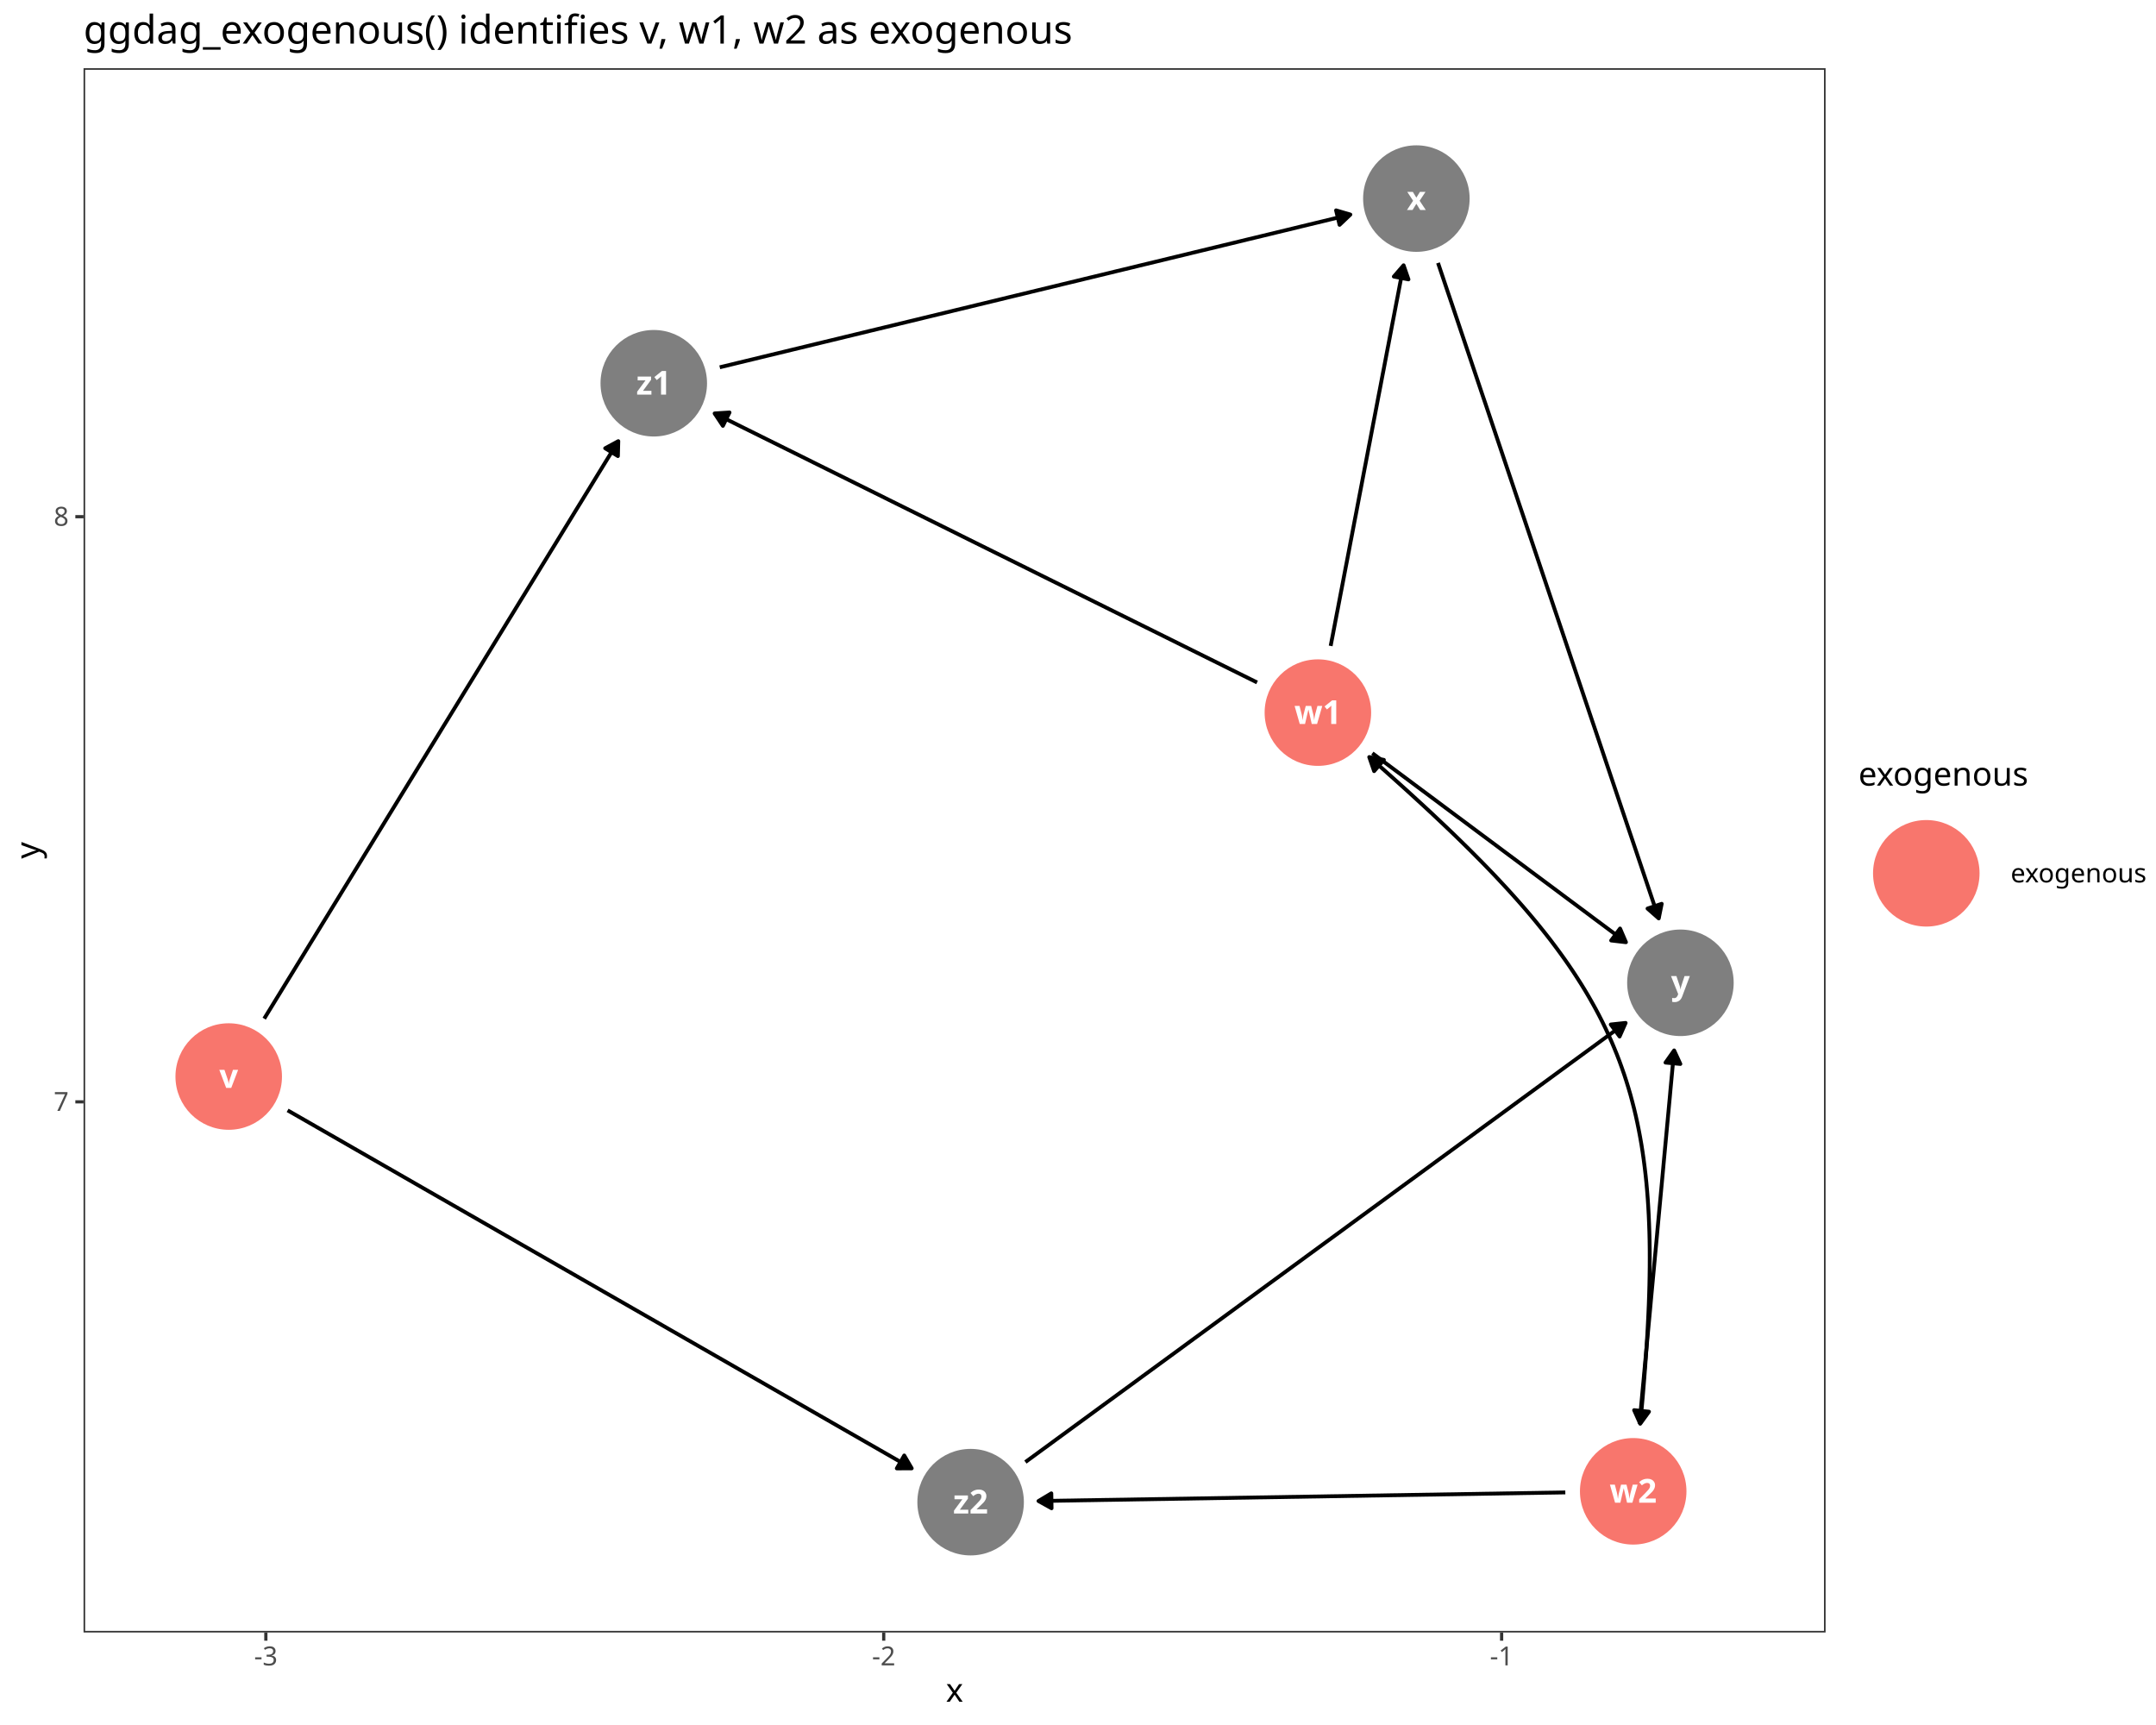
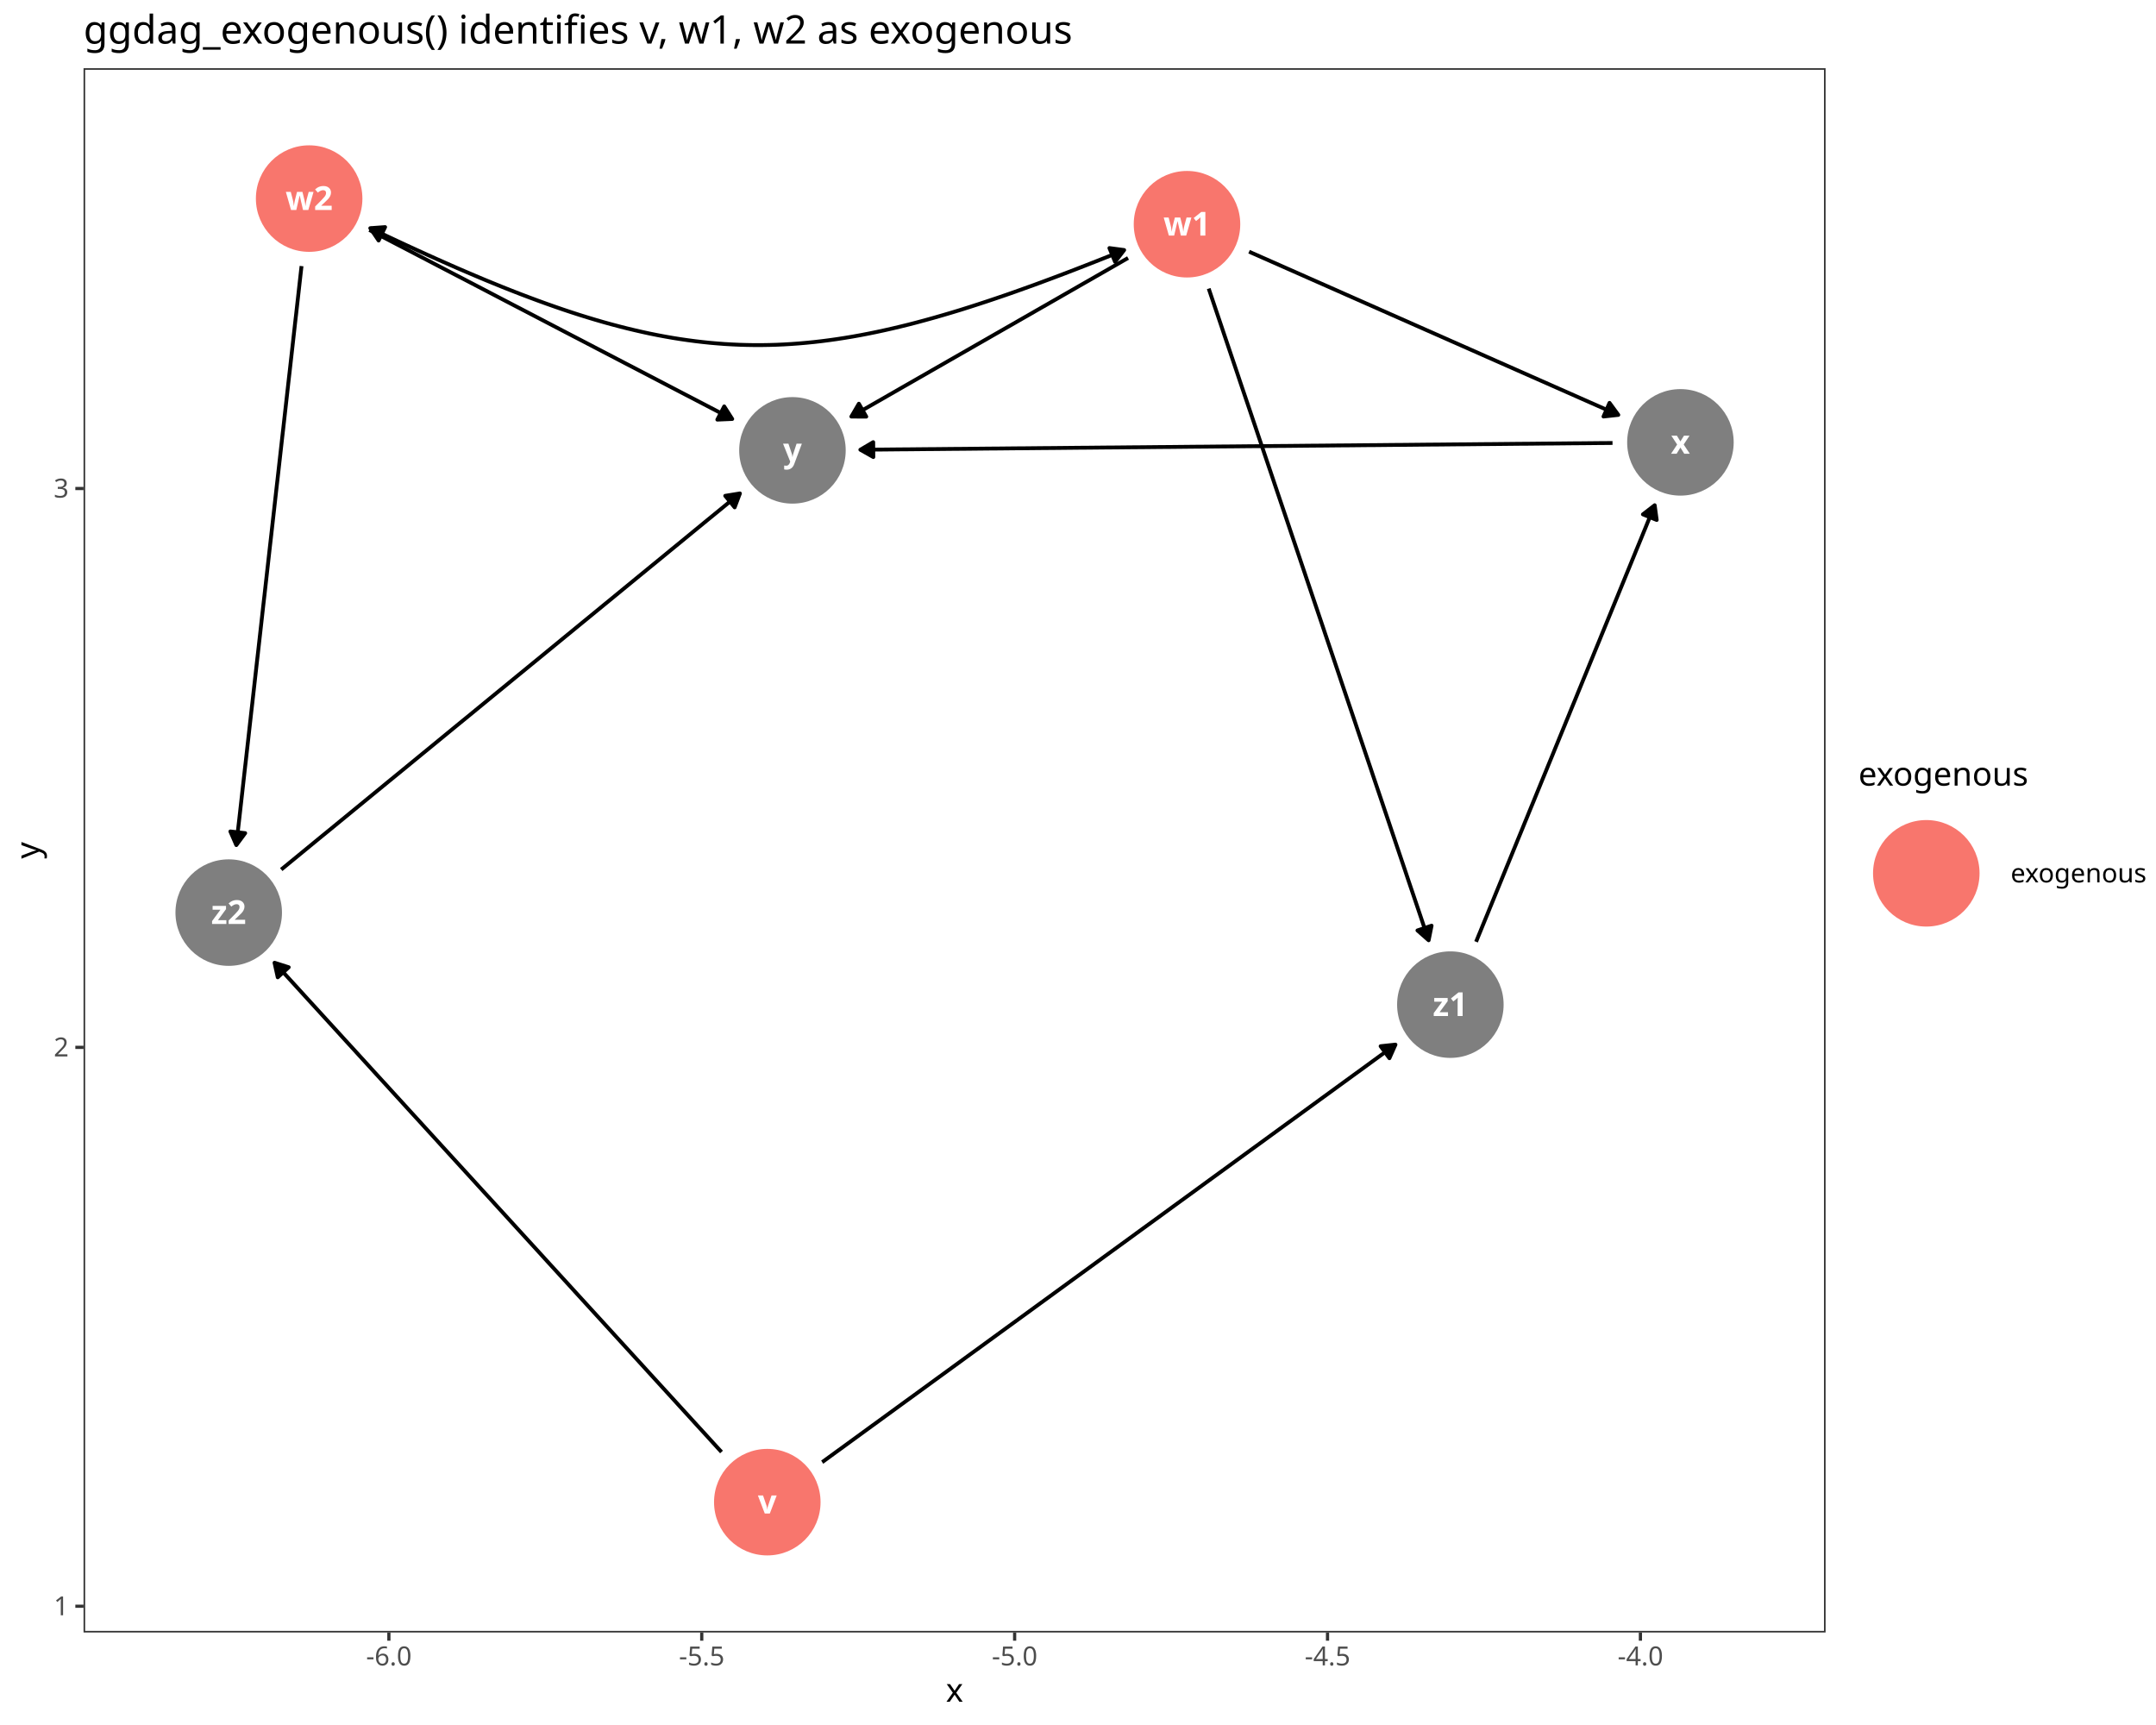
<svg xmlns="http://www.w3.org/2000/svg" class="svglite" data-engine-version="2.0" width="720.00pt" height="576.00pt" viewBox="0 0 720.00 576.00">
  <defs>
    <style type="text/css">
    .svglite line, .svglite polyline, .svglite polygon, .svglite path, .svglite rect, .svglite circle {
      fill: none;
      stroke: #000000;
      stroke-linecap: round;
      stroke-linejoin: round;
      stroke-miterlimit: 10.00;
    }
  </style>
  </defs>
  <rect width="100%" height="100%" style="stroke: none; fill: #FFFFFF;" />
  <defs>
    <clipPath id="cpMC4wMHw3MjAuMDB8MC4wMHw1NzYuMDA=">
      <rect x="0.00" y="0.00" width="720.00" height="576.00" />
    </clipPath>
  </defs>
  <g clip-path="url(#cpMC4wMHw3MjAuMDB8MC4wMHw1NzYuMDA=)">
    <rect x="0.00" y="0.00" width="720.00" height="576.00" style="stroke-width: 1.07; stroke: #FFFFFF; fill: #FFFFFF;" />
  </g>
  <defs>
    <clipPath id="cpMjcuOTB8NjA5LjY2fDIyLjc4fDU0NS4xMQ==">
      <rect x="27.90" y="22.78" width="581.76" height="522.33" />
    </clipPath>
  </defs>
  <g clip-path="url(#cpMjcuOTB8NjA5LjY2fDIyLjc4fDU0NS4xMQ==)">
    <rect x="27.90" y="22.78" width="581.76" height="522.33" style="stroke-width: 1.07; stroke: none; fill: #FFFFFF;" />
-     <polyline points="88.23,340.14 89.28,338.43 90.72,336.09 92.15,333.75 93.59,331.41 95.02,329.07 96.45,326.74 97.89,324.40 99.32,322.06 100.76,319.72 102.19,317.38 103.62,315.04 105.06,312.71 106.49,310.37 107.92,308.03 109.36,305.69 110.79,303.35 112.23,301.01 113.66,298.68 115.09,296.34 116.53,294.00 117.96,291.66 119.40,289.32 120.83,286.98 122.26,284.64 123.70,282.31 125.13,279.97 126.57,277.63 128.00,275.29 129.43,272.95 130.87,270.61 132.30,268.28 133.73,265.94 135.17,263.60 136.60,261.26 138.04,258.92 139.47,256.58 140.90,254.25 142.34,251.91 143.77,249.57 145.21,247.23 146.64,244.89 148.07,242.55 149.51,240.22 150.94,237.88 152.38,235.54 153.81,233.20 155.24,230.86 156.68,228.52 158.11,226.19 159.55,223.85 160.98,221.51 162.41,219.17 163.85,216.83 165.28,214.49 166.71,212.16 168.15,209.82 169.58,207.48 171.02,205.14 172.45,202.80 173.88,200.46 175.32,198.13 176.75,195.79 178.19,193.45 179.62,191.11 181.05,188.77 182.49,186.43 183.92,184.09 185.36,181.76 186.79,179.42 188.22,177.08 189.66,174.74 191.09,172.40 192.52,170.06 193.96,167.73 195.39,165.39 196.83,163.05 198.26,160.71 199.69,158.37 201.13,156.03 202.56,153.70 204.00,151.36 205.43,149.02 206.48,147.31 " style="stroke-width: 1.28; stroke-linecap: butt;" />
-     <polygon points="206.35,152.29 206.48,147.31 202.10,149.68 " style="stroke-width: 1.28; stroke-linecap: butt; fill: #000000;" />
-     <polyline points="96.05,370.76 96.40,370.96 98.90,372.39 101.41,373.83 103.91,375.26 106.41,376.70 108.91,378.13 111.42,379.57 113.92,381.00 116.42,382.44 118.92,383.88 121.43,385.31 123.93,386.75 126.43,388.18 128.93,389.62 131.44,391.05 133.94,392.49 136.44,393.92 138.94,395.36 141.45,396.80 143.95,398.23 146.45,399.67 148.96,401.10 151.46,402.54 153.96,403.97 156.46,405.41 158.97,406.84 161.47,408.28 163.97,409.71 166.47,411.15 168.98,412.59 171.48,414.02 173.98,415.46 176.48,416.89 178.99,418.33 181.49,419.76 183.99,421.20 186.49,422.63 189.00,424.07 191.50,425.50 194.00,426.94 196.51,428.38 199.01,429.81 201.51,431.25 204.01,432.68 206.52,434.12 209.02,435.55 211.52,436.99 214.02,438.42 216.53,439.86 219.03,441.29 221.53,442.73 224.03,444.17 226.54,445.60 229.04,447.04 231.54,448.47 234.04,449.91 236.55,451.34 239.05,452.78 241.55,454.21 244.06,455.65 246.56,457.09 249.06,458.52 251.56,459.96 254.07,461.39 256.57,462.83 259.07,464.26 261.57,465.70 264.08,467.13 266.58,468.57 269.08,470.00 271.58,471.44 274.09,472.88 276.59,474.31 279.09,475.75 281.59,477.18 284.10,478.62 286.60,480.05 289.10,481.49 291.61,482.92 294.11,484.36 296.61,485.79 299.11,487.23 301.62,488.67 304.12,490.10 304.47,490.30 " style="stroke-width: 1.28; stroke-linecap: butt;" />
-     <polygon points="299.49,490.32 304.47,490.30 301.97,486.00 " style="stroke-width: 1.28; stroke-linecap: butt; fill: #000000;" />
-     <polyline points="444.38,215.68 444.43,215.41 444.76,213.68 445.10,211.95 445.43,210.21 445.76,208.48 446.09,206.75 446.42,205.01 446.76,203.28 447.09,201.54 447.42,199.81 447.75,198.08 448.09,196.34 448.42,194.61 448.75,192.88 449.08,191.14 449.41,189.41 449.75,187.67 450.08,185.94 450.41,184.21 450.74,182.47 451.07,180.74 451.41,179.01 451.74,177.27 452.07,175.54 452.40,173.80 452.74,172.07 453.07,170.34 453.40,168.60 453.73,166.87 454.06,165.14 454.40,163.40 454.73,161.67 455.06,159.93 455.39,158.20 455.72,156.47 456.06,154.73 456.39,153.00 456.72,151.27 457.05,149.53 457.39,147.80 457.72,146.06 458.05,144.33 458.38,142.60 458.71,140.86 459.05,139.13 459.38,137.40 459.71,135.66 460.04,133.93 460.37,132.19 460.71,130.46 461.04,128.73 461.37,126.99 461.70,125.26 462.04,123.53 462.37,121.79 462.70,120.06 463.03,118.32 463.36,116.59 463.70,114.86 464.03,113.12 464.36,111.39 464.69,109.66 465.02,107.92 465.36,106.19 465.69,104.45 466.02,102.72 466.35,100.99 466.69,99.25 467.02,97.52 467.35,95.78 467.68,94.05 468.01,92.32 468.35,90.58 468.68,88.85 468.73,88.58 " style="stroke-width: 1.28; stroke-linecap: butt;" />
-     <polygon points="470.36,93.29 468.73,88.58 465.47,92.35 " style="stroke-width: 1.28; stroke-linecap: butt; fill: #000000;" />
-     <polyline points="458.30,251.50 458.46,251.62 459.68,252.53 460.90,253.44 462.13,254.36 463.35,255.27 464.57,256.18 465.79,257.09 467.02,258.00 468.24,258.91 469.46,259.82 470.69,260.73 471.91,261.65 473.13,262.56 474.35,263.47 475.58,264.38 476.80,265.29 478.02,266.20 479.25,267.11 480.47,268.02 481.69,268.94 482.91,269.85 484.14,270.76 485.36,271.67 486.58,272.58 487.81,273.49 489.03,274.40 490.25,275.31 491.48,276.23 492.70,277.14 493.92,278.05 495.14,278.96 496.37,279.87 497.59,280.78 498.81,281.69 500.04,282.60 501.26,283.52 502.48,284.43 503.70,285.34 504.93,286.25 506.15,287.16 507.37,288.07 508.60,288.98 509.82,289.89 511.04,290.81 512.26,291.72 513.49,292.63 514.71,293.54 515.93,294.45 517.16,295.36 518.38,296.27 519.60,297.18 520.82,298.09 522.05,299.01 523.27,299.92 524.49,300.83 525.72,301.74 526.94,302.65 528.16,303.56 529.38,304.47 530.61,305.38 531.83,306.30 533.05,307.21 534.28,308.12 535.50,309.03 536.72,309.94 537.94,310.85 539.17,311.76 540.39,312.67 541.61,313.59 542.84,314.50 542.99,314.62 " style="stroke-width: 1.28; stroke-linecap: butt;" />
-     <polygon points="538.05,314.04 542.99,314.62 541.02,310.04 " style="stroke-width: 1.28; stroke-linecap: butt; fill: #000000;" />
-     <polyline points="419.80,227.88 417.71,226.84 415.47,225.73 413.23,224.62 410.99,223.51 408.75,222.40 406.51,221.29 404.27,220.18 402.03,219.07 399.79,217.96 397.55,216.85 395.31,215.74 393.07,214.62 390.83,213.51 388.59,212.40 386.35,211.29 384.11,210.18 381.87,209.07 379.63,207.96 377.39,206.85 375.15,205.74 372.91,204.63 370.67,203.52 368.43,202.40 366.19,201.29 363.95,200.18 361.71,199.07 359.47,197.96 357.23,196.85 354.99,195.74 352.75,194.63 350.51,193.52 348.27,192.41 346.03,191.30 343.79,190.18 341.55,189.07 339.31,187.96 337.07,186.85 334.83,185.74 332.58,184.63 330.34,183.52 328.10,182.41 325.86,181.30 323.62,180.19 321.38,179.08 319.14,177.96 316.90,176.85 314.66,175.74 312.42,174.63 310.18,173.52 307.94,172.41 305.70,171.30 303.46,170.19 301.22,169.08 298.98,167.97 296.74,166.86 294.50,165.74 292.26,164.63 290.02,163.52 287.78,162.41 285.54,161.30 283.30,160.19 281.06,159.08 278.82,157.97 276.58,156.86 274.34,155.75 272.10,154.64 269.86,153.52 267.62,152.41 265.38,151.30 263.14,150.19 260.90,149.08 258.66,147.97 256.42,146.86 254.18,145.75 251.94,144.64 249.70,143.53 247.46,142.42 245.22,141.30 242.98,140.19 240.74,139.08 238.65,138.05 " style="stroke-width: 1.28; stroke-linecap: butt;" />
-     <polygon points="243.62,137.73 238.65,138.05 241.41,142.20 " style="stroke-width: 1.28; stroke-linecap: butt; fill: #000000;" />
-     <polyline points="547.51,475.39 547.64,473.96 547.80,472.24 547.96,470.53 548.12,468.81 548.28,467.10 548.44,465.38 548.60,463.67 548.76,461.95 548.92,460.24 549.08,458.52 549.23,456.81 549.39,455.09 549.55,453.37 549.71,451.66 549.87,449.94 550.03,448.23 550.19,446.51 550.35,444.80 550.51,443.08 550.67,441.37 550.83,439.65 550.99,437.94 551.15,436.22 551.30,434.51 551.46,432.79 551.62,431.08 551.78,429.36 551.94,427.65 552.10,425.93 552.26,424.22 552.42,422.50 552.58,420.79 552.74,419.07 552.90,417.36 553.06,415.64 553.22,413.93 553.38,412.21 553.53,410.49 553.69,408.78 553.85,407.06 554.01,405.35 554.17,403.63 554.33,401.92 554.49,400.20 554.65,398.49 554.81,396.77 554.97,395.06 555.13,393.34 555.29,391.63 555.45,389.91 555.60,388.20 555.76,386.48 555.92,384.77 556.08,383.05 556.24,381.34 556.40,379.62 556.56,377.91 556.72,376.19 556.88,374.48 557.04,372.76 557.20,371.05 557.36,369.33 557.52,367.62 557.68,365.90 557.83,364.18 557.99,362.47 558.15,360.75 558.31,359.04 558.47,357.32 558.63,355.61 558.79,353.89 558.95,352.18 559.08,350.75 " style="stroke-width: 1.28; stroke-linecap: butt;" />
-     <polygon points="561.16,355.27 559.08,350.75 556.20,354.81 " style="stroke-width: 1.28; stroke-linecap: butt; fill: #000000;" />
-     <polyline points="522.74,498.34 520.83,498.37 518.59,498.41 516.36,498.44 514.12,498.48 511.89,498.52 509.65,498.55 507.42,498.59 505.18,498.63 502.95,498.66 500.71,498.70 498.48,498.74 496.24,498.77 494.01,498.81 491.77,498.85 489.54,498.88 487.30,498.92 485.07,498.96 482.83,498.99 480.59,499.03 478.36,499.07 476.12,499.10 473.89,499.14 471.65,499.17 469.42,499.21 467.18,499.25 464.95,499.28 462.71,499.32 460.48,499.36 458.24,499.39 456.01,499.43 453.77,499.47 451.54,499.50 449.30,499.54 447.07,499.58 444.83,499.61 442.60,499.65 440.36,499.69 438.13,499.72 435.89,499.76 433.66,499.80 431.42,499.83 429.19,499.87 426.95,499.91 424.72,499.94 422.48,499.98 420.25,500.01 418.01,500.05 415.78,500.09 413.54,500.12 411.31,500.16 409.07,500.20 406.84,500.23 404.60,500.27 402.37,500.31 400.13,500.34 397.90,500.38 395.66,500.42 393.43,500.45 391.19,500.49 388.96,500.53 386.72,500.56 384.49,500.60 382.25,500.64 380.02,500.67 377.78,500.71 375.55,500.75 373.31,500.78 371.08,500.82 368.84,500.85 366.61,500.89 364.37,500.93 362.14,500.96 359.90,501.00 357.67,501.04 355.43,501.07 353.20,501.11 350.96,501.15 348.73,501.18 346.81,501.21 " style="stroke-width: 1.28; stroke-linecap: butt;" />
-     <polygon points="351.09,498.65 346.81,501.21 351.17,503.63 " style="stroke-width: 1.28; stroke-linecap: butt; fill: #000000;" />
-     <polyline points="480.23,87.80 481.01,90.12 481.90,92.76 482.79,95.41 483.68,98.05 484.58,100.70 485.47,103.34 486.36,105.99 487.25,108.63 488.14,111.28 489.03,113.92 489.92,116.57 490.81,119.21 491.70,121.86 492.59,124.50 493.48,127.15 494.37,129.79 495.26,132.44 496.16,135.08 497.05,137.73 497.94,140.37 498.83,143.02 499.72,145.66 500.61,148.31 501.50,150.95 502.39,153.60 503.28,156.24 504.17,158.89 505.06,161.53 505.95,164.18 506.84,166.82 507.73,169.47 508.63,172.11 509.52,174.76 510.41,177.40 511.30,180.05 512.19,182.69 513.08,185.34 513.97,187.98 514.86,190.63 515.75,193.27 516.64,195.92 517.53,198.56 518.42,201.21 519.31,203.85 520.21,206.50 521.10,209.14 521.99,211.79 522.88,214.43 523.77,217.08 524.66,219.72 525.55,222.37 526.44,225.01 527.33,227.66 528.22,230.30 529.11,232.95 530.00,235.59 530.89,238.24 531.78,240.88 532.68,243.53 533.57,246.17 534.46,248.82 535.35,251.46 536.24,254.11 537.13,256.75 538.02,259.40 538.91,262.04 539.80,264.69 540.69,267.33 541.58,269.98 542.47,272.62 543.36,275.27 544.25,277.91 545.15,280.56 546.04,283.20 546.93,285.85 547.82,288.49 548.71,291.14 549.60,293.78 550.49,296.43 551.38,299.07 552.27,301.72 553.16,304.36 553.94,306.67 " style="stroke-width: 1.28; stroke-linecap: butt;" />
-     <polygon points="550.20,303.38 553.94,306.67 554.93,301.79 " style="stroke-width: 1.28; stroke-linecap: butt; fill: #000000;" />
-     <polyline points="240.37,122.64 241.49,122.37 244.06,121.75 246.63,121.12 249.20,120.50 251.78,119.88 254.35,119.25 256.92,118.63 259.49,118.01 262.06,117.39 264.64,116.76 267.21,116.14 269.78,115.52 272.35,114.89 274.93,114.27 277.50,113.65 280.07,113.03 282.64,112.40 285.22,111.78 287.79,111.16 290.36,110.53 292.93,109.91 295.50,109.29 298.08,108.67 300.65,108.04 303.22,107.42 305.79,106.80 308.37,106.17 310.94,105.55 313.51,104.93 316.08,104.31 318.66,103.68 321.23,103.06 323.80,102.44 326.37,101.81 328.95,101.19 331.52,100.57 334.09,99.95 336.66,99.32 339.23,98.70 341.81,98.08 344.38,97.45 346.95,96.83 349.52,96.21 352.10,95.59 354.67,94.96 357.24,94.34 359.81,93.72 362.39,93.09 364.96,92.47 367.53,91.85 370.10,91.23 372.67,90.60 375.25,89.98 377.82,89.36 380.39,88.73 382.96,88.11 385.54,87.49 388.11,86.87 390.68,86.24 393.25,85.62 395.83,85.00 398.40,84.37 400.97,83.75 403.54,83.13 406.12,82.51 408.69,81.88 411.26,81.26 413.83,80.64 416.40,80.01 418.98,79.39 421.55,78.77 424.12,78.15 426.69,77.52 429.27,76.90 431.84,76.28 434.41,75.65 436.98,75.03 439.56,74.41 442.13,73.79 444.70,73.16 447.27,72.54 449.84,71.92 450.96,71.65 " style="stroke-width: 1.28; stroke-linecap: butt;" />
-     <polygon points="447.35,75.08 450.96,71.65 446.18,70.24 " style="stroke-width: 1.28; stroke-linecap: butt; fill: #000000;" />
-     <polyline points="342.44,488.20 343.29,487.57 345.69,485.82 348.08,484.07 350.48,482.32 352.87,480.56 355.27,478.81 357.66,477.06 360.05,475.31 362.45,473.56 364.84,471.81 367.24,470.05 369.63,468.30 372.03,466.55 374.42,464.80 376.82,463.05 379.21,461.30 381.60,459.54 384.00,457.79 386.39,456.04 388.79,454.29 391.18,452.54 393.58,450.79 395.97,449.03 398.36,447.28 400.76,445.53 403.15,443.78 405.55,442.03 407.94,440.28 410.34,438.52 412.73,436.77 415.12,435.02 417.52,433.27 419.91,431.52 422.31,429.76 424.70,428.01 427.10,426.26 429.49,424.51 431.88,422.76 434.28,421.01 436.67,419.25 439.07,417.50 441.46,415.75 443.86,414.00 446.25,412.25 448.65,410.50 451.04,408.74 453.43,406.99 455.83,405.24 458.22,403.49 460.62,401.74 463.01,399.99 465.41,398.23 467.80,396.48 470.19,394.73 472.59,392.98 474.98,391.23 477.38,389.48 479.77,387.72 482.17,385.97 484.56,384.22 486.95,382.47 489.35,380.72 491.74,378.97 494.14,377.21 496.53,375.46 498.93,373.71 501.32,371.96 503.71,370.21 506.11,368.45 508.50,366.70 510.90,364.95 513.29,363.20 515.69,361.45 518.08,359.70 520.48,357.94 522.87,356.19 525.26,354.44 527.66,352.69 530.05,350.94 532.45,349.19 534.84,347.43 537.24,345.68 539.63,343.93 542.02,342.18 542.88,341.56 " style="stroke-width: 1.28; stroke-linecap: butt;" />
-     <polygon points="540.87,346.11 542.88,341.56 537.92,342.09 " style="stroke-width: 1.28; stroke-linecap: butt; fill: #000000;" />
-     <polyline points="457.26,252.79 458.91,254.22 461.85,256.81 464.72,259.37 467.54,261.90 470.30,264.39 473.00,266.86 475.66,269.30 478.25,271.71 480.79,274.10 483.28,276.46 485.72,278.80 488.10,281.12 490.43,283.41 492.71,285.69 494.94,287.94 497.11,290.18 499.24,292.40 501.31,294.61 503.34,296.80 505.31,298.97 507.24,301.14 509.12,303.29 510.95,305.43 512.73,307.56 514.46,309.69 516.15,311.80 517.80,313.91 519.39,316.02 520.94,318.12 522.45,320.22 523.91,322.31 525.33,324.41 526.70,326.51 528.03,328.60 529.32,330.70 530.57,332.81 531.77,334.92 532.94,337.03 534.06,339.15 535.14,341.28 536.18,343.42 537.18,345.57 538.14,347.72 539.06,349.90 539.95,352.08 540.80,354.28 541.60,356.49 542.38,358.73 543.11,360.97 543.81,363.24 544.48,365.53 545.10,367.84 545.70,370.17 546.26,372.52 546.78,374.90 547.27,377.30 547.73,379.73 548.16,382.18 548.55,384.67 548.91,387.18 549.24,389.73 549.54,392.30 549.81,394.91 550.05,397.56 550.26,400.23 550.44,402.95 550.59,405.70 550.71,408.49 550.81,411.32 550.88,414.19 550.92,417.10 550.93,420.05 550.92,423.05 550.88,426.09 550.82,429.18 550.73,432.31 550.62,435.49 550.48,438.72 550.32,442.00 550.14,445.34 549.94,448.72 549.71,452.16 549.46,455.65 549.19,459.20 548.90,462.80 548.59,466.47 548.25,470.19 547.90,473.97 547.75,475.41 " style="stroke-width: 1.28; stroke-linecap: butt;" />
-     <polygon points="462.15,253.73 457.26,252.79 458.89,257.50 " style="stroke-width: 1.28; stroke-linecap: butt; fill: #000000;" />
-     <polygon points="545.72,470.87 547.75,475.41 550.68,471.38 " style="stroke-width: 1.28; stroke-linecap: butt; fill: #000000;" />
-     <circle cx="76.38" cy="359.47" r="17.43" style="stroke-width: 0.71; stroke: #F8766D; fill: #F8766D;" />
-     <circle cx="440.11" cy="237.95" r="17.43" style="stroke-width: 0.71; stroke: #F8766D; fill: #F8766D;" />
-     <circle cx="545.41" cy="497.97" r="17.43" style="stroke-width: 0.71; stroke: #F8766D; fill: #F8766D;" />
-     <circle cx="473.00" cy="66.31" r="17.43" style="stroke-width: 0.71; stroke: #7F7F7F; fill: #7F7F7F;" />
-     <circle cx="561.18" cy="328.17" r="17.43" style="stroke-width: 0.71; stroke: #7F7F7F; fill: #7F7F7F;" />
-     <circle cx="218.33" cy="127.97" r="17.43" style="stroke-width: 0.71; stroke: #7F7F7F; fill: #7F7F7F;" />
-     <circle cx="324.14" cy="501.59" r="17.43" style="stroke-width: 0.71; stroke: #7F7F7F; fill: #7F7F7F;" />
-     <text x="76.38" y="363.27" text-anchor="middle" style="font-size: 11.04px; font-weight: bold; fill: #FFFFFF; font-family: sans;" textLength="5.52px" lengthAdjust="spacingAndGlyphs">v</text>
-     <text x="440.11" y="241.75" text-anchor="middle" style="font-size: 11.04px; font-weight: bold; fill: #FFFFFF; font-family: sans;" textLength="14.12px" lengthAdjust="spacingAndGlyphs">w1</text>
-     <text x="545.41" y="501.77" text-anchor="middle" style="font-size: 11.04px; font-weight: bold; fill: #FFFFFF; font-family: sans;" textLength="14.12px" lengthAdjust="spacingAndGlyphs">w2</text>
-     <text x="473.00" y="70.11" text-anchor="middle" style="font-size: 11.04px; font-weight: bold; fill: #FFFFFF; font-family: sans;" textLength="5.52px" lengthAdjust="spacingAndGlyphs">x</text>
-     <text x="561.18" y="331.96" text-anchor="middle" style="font-size: 11.04px; font-weight: bold; fill: #FFFFFF; font-family: sans;" textLength="5.52px" lengthAdjust="spacingAndGlyphs">y</text>
-     <text x="218.33" y="131.77" text-anchor="middle" style="font-size: 11.04px; font-weight: bold; fill: #FFFFFF; font-family: sans;" textLength="11.66px" lengthAdjust="spacingAndGlyphs">z1</text>
-     <text x="324.14" y="505.38" text-anchor="middle" style="font-size: 11.04px; font-weight: bold; fill: #FFFFFF; font-family: sans;" textLength="11.66px" lengthAdjust="spacingAndGlyphs">z2</text>
+     <polyline points="274.57,488.23 274.68,488.16 276.98,486.48 279.28,484.80 281.59,483.13 283.89,481.45 286.20,479.77 288.50,478.09 290.80,476.41 293.11,474.74 295.41,473.06 297.72,471.38 300.02,469.70 302.32,468.02 304.63,466.35 306.93,464.67 309.24,462.99 311.54,461.31 313.85,459.63 316.15,457.96 318.45,456.28 320.76,454.60 323.06,452.92 325.37,451.24 327.67,449.57 329.97,447.89 332.28,446.21 334.58,444.53 336.89,442.85 339.19,441.18 341.49,439.50 343.80,437.82 346.10,436.14 348.41,434.46 350.71,432.79 353.01,431.11 355.32,429.43 357.62,427.75 359.93,426.07 362.23,424.40 364.54,422.72 366.84,421.04 369.14,419.36 371.45,417.68 373.75,416.01 376.06,414.33 378.36,412.65 380.66,410.97 382.97,409.29 385.27,407.62 387.58,405.94 389.88,404.26 392.18,402.58 394.49,400.90 396.79,399.23 399.10,397.55 401.40,395.87 403.70,394.19 406.01,392.51 408.31,390.84 410.62,389.16 412.92,387.48 415.23,385.80 417.53,384.12 419.83,382.45 422.14,380.77 424.44,379.09 426.75,377.41 429.05,375.73 431.35,374.06 433.66,372.38 435.96,370.70 438.27,369.02 440.57,367.34 442.87,365.67 445.18,363.99 447.48,362.31 449.79,360.63 452.09,358.95 454.40,357.28 456.70,355.60 459.00,353.92 461.31,352.24 463.61,350.56 465.92,348.89 466.02,348.81 " style="stroke-width: 1.28; stroke-linecap: butt;" />
+     <polygon points="464.00,353.36 466.02,348.81 461.06,349.34 " style="stroke-width: 1.28; stroke-linecap: butt; fill: #000000;" />
+     <polyline points="240.95,484.84 239.89,483.69 238.07,481.70 236.26,479.71 234.44,477.72 232.62,475.74 230.81,473.75 228.99,471.76 227.17,469.77 225.36,467.78 223.54,465.79 221.72,463.80 219.91,461.82 218.09,459.83 216.27,457.84 214.46,455.85 212.64,453.86 210.82,451.87 209.01,449.89 207.19,447.90 205.37,445.91 203.56,443.92 201.74,441.93 199.92,439.94 198.10,437.95 196.29,435.97 194.47,433.98 192.65,431.99 190.84,430.00 189.02,428.01 187.20,426.02 185.39,424.04 183.57,422.05 181.75,420.06 179.94,418.07 178.12,416.08 176.30,414.09 174.49,412.11 172.67,410.12 170.85,408.13 169.04,406.14 167.22,404.15 165.40,402.16 163.59,400.17 161.77,398.19 159.95,396.20 158.14,394.21 156.32,392.22 154.50,390.23 152.68,388.24 150.87,386.26 149.05,384.27 147.23,382.28 145.42,380.29 143.60,378.30 141.78,376.31 139.97,374.32 138.15,372.34 136.33,370.35 134.52,368.36 132.70,366.37 130.88,364.38 129.07,362.39 127.25,360.41 125.43,358.42 123.62,356.43 121.80,354.44 119.98,352.45 118.17,350.46 116.35,348.48 114.53,346.49 112.72,344.50 110.90,342.51 109.08,340.52 107.26,338.53 105.45,336.54 103.63,334.56 101.81,332.57 100.00,330.58 98.18,328.59 96.36,326.60 94.55,324.61 92.73,322.63 91.68,321.47 " style="stroke-width: 1.28; stroke-linecap: butt;" />
+     <polygon points="96.42,322.98 91.68,321.47 92.75,326.34 " style="stroke-width: 1.28; stroke-linecap: butt; fill: #000000;" />
+     <polyline points="417.14,84.04 418.03,84.44 419.70,85.17 421.36,85.91 423.03,86.64 424.69,87.38 426.36,88.11 428.02,88.85 429.69,89.59 431.35,90.32 433.02,91.06 434.68,91.79 436.34,92.53 438.01,93.27 439.67,94.00 441.34,94.74 443.00,95.47 444.67,96.21 446.33,96.94 448.00,97.68 449.66,98.42 451.32,99.15 452.99,99.89 454.65,100.62 456.32,101.36 457.98,102.09 459.65,102.83 461.31,103.57 462.98,104.30 464.64,105.04 466.30,105.77 467.97,106.51 469.63,107.24 471.30,107.98 472.96,108.72 474.63,109.45 476.29,110.19 477.96,110.92 479.62,111.66 481.28,112.39 482.95,113.13 484.61,113.87 486.28,114.60 487.94,115.34 489.61,116.07 491.27,116.81 492.94,117.54 494.60,118.28 496.26,119.02 497.93,119.75 499.59,120.49 501.26,121.22 502.92,121.96 504.59,122.69 506.25,123.43 507.92,124.17 509.58,124.90 511.24,125.64 512.91,126.37 514.57,127.11 516.24,127.84 517.90,128.58 519.57,129.32 521.23,130.05 522.90,130.79 524.56,131.52 526.23,132.26 527.89,133.00 529.55,133.73 531.22,134.47 532.88,135.20 534.55,135.94 536.21,136.67 537.88,137.41 539.54,138.15 540.44,138.54 " style="stroke-width: 1.28; stroke-linecap: butt;" />
+     <polygon points="535.49,139.08 540.44,138.54 537.50,134.52 " style="stroke-width: 1.28; stroke-linecap: butt; fill: #000000;" />
+     <polyline points="376.72,86.15 376.43,86.31 375.10,87.07 373.77,87.84 372.44,88.60 371.11,89.36 369.78,90.13 368.45,90.89 367.12,91.65 365.79,92.41 364.46,93.18 363.12,93.94 361.79,94.70 360.46,95.46 359.13,96.23 357.80,96.99 356.47,97.75 355.14,98.51 353.81,99.28 352.48,100.04 351.15,100.80 349.82,101.57 348.48,102.33 347.15,103.09 345.82,103.85 344.49,104.62 343.16,105.38 341.83,106.14 340.50,106.90 339.17,107.67 337.84,108.43 336.51,109.19 335.18,109.95 333.84,110.72 332.51,111.48 331.18,112.24 329.85,113.01 328.52,113.77 327.19,114.53 325.86,115.29 324.53,116.06 323.20,116.82 321.87,117.58 320.54,118.34 319.20,119.11 317.87,119.87 316.54,120.63 315.21,121.40 313.88,122.16 312.55,122.92 311.22,123.68 309.89,124.45 308.56,125.21 307.23,125.97 305.90,126.73 304.56,127.50 303.23,128.26 301.90,129.02 300.57,129.78 299.24,130.55 297.91,131.31 296.58,132.07 295.25,132.84 293.92,133.60 292.59,134.36 291.26,135.12 289.92,135.89 288.59,136.65 287.26,137.41 285.93,138.17 284.60,138.94 284.31,139.10 " style="stroke-width: 1.28; stroke-linecap: butt;" />
+     <polygon points="286.82,134.80 284.31,139.10 289.29,139.12 " style="stroke-width: 1.28; stroke-linecap: butt; fill: #000000;" />
+     <polyline points="403.65,96.36 404.39,98.56 405.28,101.19 406.17,103.83 407.06,106.46 407.95,109.09 408.83,111.72 409.72,114.35 410.61,116.99 411.50,119.62 412.39,122.25 413.28,124.88 414.16,127.52 415.05,130.15 415.94,132.78 416.83,135.41 417.72,138.04 418.61,140.68 419.50,143.31 420.38,145.94 421.27,148.57 422.16,151.21 423.05,153.84 423.94,156.47 424.83,159.10 425.71,161.73 426.60,164.37 427.49,167.00 428.38,169.63 429.27,172.26 430.16,174.90 431.04,177.53 431.93,180.16 432.82,182.79 433.71,185.42 434.60,188.06 435.49,190.69 436.37,193.32 437.26,195.95 438.15,198.59 439.04,201.22 439.93,203.85 440.82,206.48 441.71,209.11 442.59,211.75 443.48,214.38 444.37,217.01 445.26,219.64 446.15,222.28 447.04,224.91 447.92,227.54 448.81,230.17 449.70,232.80 450.59,235.44 451.48,238.07 452.37,240.70 453.25,243.33 454.14,245.97 455.03,248.60 455.92,251.23 456.81,253.86 457.70,256.49 458.58,259.13 459.47,261.76 460.36,264.39 461.25,267.02 462.14,269.66 463.03,272.29 463.92,274.92 464.80,277.55 465.69,280.18 466.58,282.82 467.47,285.45 468.36,288.08 469.25,290.71 470.13,293.35 471.02,295.98 471.91,298.61 472.80,301.24 473.69,303.87 474.58,306.51 475.46,309.14 476.35,311.77 477.10,313.97 " style="stroke-width: 1.28; stroke-linecap: butt;" />
+     <polygon points="473.36,310.68 477.10,313.97 478.08,309.09 " style="stroke-width: 1.28; stroke-linecap: butt; fill: #000000;" />
+     <polyline points="123.35,76.79 124.43,77.35 126.06,78.20 127.69,79.05 129.32,79.90 130.95,80.75 132.58,81.60 134.21,82.44 135.84,83.29 137.47,84.14 139.10,84.99 140.73,85.84 142.36,86.69 143.99,87.54 145.62,88.39 147.25,89.24 148.88,90.09 150.52,90.94 152.15,91.79 153.78,92.63 155.41,93.48 157.04,94.33 158.67,95.18 160.30,96.03 161.93,96.88 163.56,97.73 165.19,98.58 166.82,99.43 168.45,100.28 170.08,101.13 171.71,101.98 173.34,102.82 174.97,103.67 176.60,104.52 178.23,105.37 179.86,106.22 181.49,107.07 183.12,107.92 184.75,108.77 186.38,109.62 188.01,110.47 189.64,111.32 191.27,112.17 192.90,113.01 194.53,113.86 196.16,114.71 197.79,115.56 199.42,116.41 201.06,117.26 202.69,118.11 204.32,118.96 205.95,119.81 207.58,120.66 209.21,121.51 210.84,122.35 212.47,123.20 214.10,124.05 215.73,124.90 217.36,125.75 218.99,126.60 220.62,127.45 222.25,128.30 223.88,129.15 225.51,130.00 227.14,130.85 228.77,131.70 230.40,132.54 232.03,133.39 233.66,134.24 235.29,135.09 236.92,135.94 238.55,136.79 240.18,137.64 241.81,138.49 243.44,139.34 244.53,139.90 " style="stroke-width: 1.28; stroke-linecap: butt;" />
+     <polygon points="239.55,140.12 244.53,139.90 241.85,135.70 " style="stroke-width: 1.28; stroke-linecap: butt; fill: #000000;" />
+     <polyline points="100.70,88.85 100.52,90.39 100.25,92.80 99.98,95.21 99.71,97.62 99.44,100.03 99.17,102.43 98.90,104.84 98.62,107.25 98.35,109.66 98.08,112.07 97.81,114.48 97.54,116.88 97.27,119.29 97.00,121.70 96.73,124.11 96.45,126.52 96.18,128.93 95.91,131.33 95.64,133.74 95.37,136.15 95.10,138.56 94.83,140.97 94.56,143.38 94.28,145.78 94.01,148.19 93.74,150.60 93.47,153.01 93.20,155.42 92.93,157.83 92.66,160.23 92.38,162.64 92.11,165.05 91.84,167.46 91.57,169.87 91.30,172.27 91.03,174.68 90.76,177.09 90.49,179.50 90.21,181.91 89.94,184.32 89.67,186.72 89.40,189.13 89.13,191.54 88.86,193.95 88.59,196.36 88.32,198.77 88.04,201.17 87.77,203.58 87.50,205.99 87.23,208.40 86.96,210.81 86.69,213.22 86.42,215.62 86.15,218.03 85.87,220.44 85.60,222.85 85.33,225.26 85.06,227.66 84.79,230.07 84.52,232.48 84.25,234.89 83.97,237.30 83.70,239.71 83.43,242.11 83.16,244.52 82.89,246.93 82.62,249.34 82.35,251.75 82.08,254.16 81.80,256.56 81.53,258.97 81.26,261.38 80.99,263.79 80.72,266.20 80.45,268.61 80.18,271.01 79.91,273.42 79.63,275.83 79.36,278.24 79.09,280.65 78.92,282.19 " style="stroke-width: 1.28; stroke-linecap: butt;" />
+     <polygon points="76.93,277.63 78.92,282.19 81.88,278.19 " style="stroke-width: 1.28; stroke-linecap: butt; fill: #000000;" />
+     <polyline points="538.50,147.91 537.22,147.93 534.22,147.95 531.23,147.98 528.23,148.01 525.23,148.03 522.24,148.06 519.24,148.09 516.25,148.11 513.25,148.14 510.26,148.17 507.26,148.19 504.27,148.22 501.27,148.25 498.28,148.28 495.28,148.30 492.29,148.33 489.29,148.36 486.29,148.38 483.30,148.41 480.30,148.44 477.31,148.46 474.31,148.49 471.32,148.52 468.32,148.55 465.33,148.57 462.33,148.60 459.34,148.63 456.34,148.65 453.35,148.68 450.35,148.71 447.35,148.73 444.36,148.76 441.36,148.79 438.37,148.81 435.37,148.84 432.38,148.87 429.38,148.90 426.39,148.92 423.39,148.95 420.40,148.98 417.40,149.00 414.41,149.03 411.41,149.06 408.42,149.08 405.42,149.11 402.42,149.14 399.43,149.16 396.43,149.19 393.44,149.22 390.44,149.25 387.45,149.27 384.45,149.30 381.46,149.33 378.46,149.35 375.47,149.38 372.47,149.41 369.48,149.43 366.48,149.46 363.48,149.49 360.49,149.51 357.49,149.54 354.50,149.57 351.50,149.60 348.51,149.62 345.51,149.65 342.52,149.68 339.52,149.70 336.53,149.73 333.53,149.76 330.54,149.78 327.54,149.81 324.54,149.84 321.55,149.87 318.55,149.89 315.56,149.92 312.56,149.95 309.57,149.97 306.57,150.00 303.58,150.03 300.58,150.05 297.59,150.08 294.59,150.11 291.60,150.13 288.60,150.16 287.31,150.17 " style="stroke-width: 1.28; stroke-linecap: butt;" />
+     <polygon points="291.61,147.64 287.31,150.17 291.65,152.62 " style="stroke-width: 1.28; stroke-linecap: butt; fill: #000000;" />
+     <polyline points="492.94,314.47 493.66,312.70 494.44,310.81 495.21,308.91 495.99,307.01 496.77,305.12 497.54,303.22 498.32,301.32 499.09,299.43 499.87,297.53 500.65,295.63 501.42,293.74 502.20,291.84 502.97,289.95 503.75,288.05 504.53,286.15 505.30,284.26 506.08,282.36 506.85,280.46 507.63,278.57 508.41,276.67 509.18,274.77 509.96,272.88 510.73,270.98 511.51,269.08 512.29,267.19 513.06,265.29 513.84,263.39 514.61,261.50 515.39,259.60 516.17,257.71 516.94,255.81 517.72,253.91 518.50,252.02 519.27,250.12 520.05,248.22 520.82,246.33 521.60,244.43 522.38,242.53 523.15,240.64 523.93,238.74 524.70,236.84 525.48,234.95 526.26,233.05 527.03,231.15 527.81,229.26 528.58,227.36 529.36,225.47 530.14,223.57 530.91,221.67 531.69,219.78 532.46,217.88 533.24,215.98 534.02,214.09 534.79,212.19 535.57,210.29 536.34,208.40 537.12,206.50 537.90,204.60 538.67,202.71 539.45,200.81 540.23,198.91 541.00,197.02 541.78,195.12 542.55,193.23 543.33,191.33 544.11,189.43 544.88,187.54 545.66,185.64 546.43,183.74 547.21,181.85 547.99,179.95 548.76,178.05 549.54,176.16 550.31,174.26 551.09,172.36 551.87,170.47 552.59,168.70 " style="stroke-width: 1.28; stroke-linecap: butt;" />
+     <polygon points="553.26,173.63 552.59,168.70 548.65,171.75 " style="stroke-width: 1.28; stroke-linecap: butt; fill: #000000;" />
+     <polyline points="93.92,290.35 95.40,289.14 97.30,287.58 99.20,286.02 101.10,284.46 103.00,282.90 104.90,281.34 106.80,279.78 108.71,278.22 110.61,276.67 112.51,275.11 114.41,273.55 116.31,271.99 118.21,270.43 120.12,268.87 122.02,267.31 123.92,265.75 125.82,264.19 127.72,262.63 129.62,261.07 131.53,259.51 133.43,257.96 135.33,256.40 137.23,254.84 139.13,253.28 141.03,251.72 142.94,250.16 144.84,248.60 146.74,247.04 148.64,245.48 150.54,243.92 152.44,242.36 154.34,240.81 156.25,239.25 158.15,237.69 160.05,236.13 161.95,234.57 163.85,233.01 165.75,231.45 167.66,229.89 169.56,228.33 171.46,226.77 173.36,225.21 175.26,223.66 177.16,222.10 179.07,220.54 180.97,218.98 182.87,217.42 184.77,215.86 186.67,214.30 188.57,212.74 190.48,211.18 192.38,209.62 194.28,208.06 196.18,206.51 198.08,204.95 199.98,203.39 201.88,201.83 203.79,200.27 205.69,198.71 207.59,197.15 209.49,195.59 211.39,194.03 213.29,192.47 215.20,190.91 217.10,189.35 219.00,187.80 220.90,186.24 222.80,184.68 224.70,183.12 226.61,181.56 228.51,180.00 230.41,178.44 232.31,176.88 234.21,175.32 236.11,173.76 238.02,172.20 239.92,170.65 241.82,169.09 243.72,167.53 245.62,165.97 247.10,164.76 " style="stroke-width: 1.28; stroke-linecap: butt;" />
+     <polygon points="245.34,169.42 247.10,164.76 242.19,165.56 " style="stroke-width: 1.28; stroke-linecap: butt; fill: #000000;" />
+     <polyline points="375.42,83.49 373.32,84.36 369.67,85.82 366.08,87.24 362.54,88.63 359.04,89.99 355.60,91.31 352.21,92.59 348.86,93.84 345.56,95.06 342.30,96.23 339.09,97.38 335.92,98.49 332.78,99.56 329.69,100.60 326.64,101.60 323.63,102.57 320.65,103.51 317.71,104.40 314.80,105.26 311.92,106.09 309.07,106.88 306.25,107.64 303.47,108.36 300.71,109.04 297.97,109.69 295.27,110.30 292.58,110.88 289.92,111.42 287.28,111.93 284.66,112.40 282.06,112.83 279.47,113.23 276.91,113.59 274.35,113.92 271.82,114.21 269.29,114.46 266.78,114.68 264.28,114.86 261.78,115.01 259.30,115.12 256.82,115.19 254.35,115.23 251.88,115.23 249.42,115.19 246.95,115.12 244.49,115.01 242.03,114.87 239.56,114.68 237.10,114.47 234.62,114.21 232.15,113.92 229.66,113.59 227.17,113.23 224.67,112.83 222.16,112.39 219.64,111.92 217.10,111.41 214.56,110.86 211.99,110.27 209.41,109.65 206.81,108.99 204.20,108.30 201.56,107.57 198.90,106.80 196.22,105.99 193.52,105.15 190.79,104.27 188.03,103.35 185.25,102.39 182.44,101.40 179.60,100.37 176.73,99.30 173.82,98.20 170.89,97.06 167.91,95.88 164.91,94.66 161.86,93.41 158.78,92.11 155.65,90.78 152.49,89.42 149.29,88.01 146.04,86.57 142.74,85.09 139.40,83.57 136.02,82.02 132.58,80.42 129.10,78.79 125.57,77.12 123.65,76.19 " style="stroke-width: 1.28; stroke-linecap: butt;" />
+     <polygon points="372.38,87.44 375.42,83.49 370.49,82.83 " style="stroke-width: 1.28; stroke-linecap: butt; fill: #000000;" />
+     <polygon points="128.61,75.83 123.65,76.19 126.44,80.32 " style="stroke-width: 1.28; stroke-linecap: butt; fill: #000000;" />
+     <circle cx="256.24" cy="501.59" r="17.43" style="stroke-width: 0.71; stroke: #F8766D; fill: #F8766D;" />
+     <circle cx="396.40" cy="74.87" r="17.43" style="stroke-width: 0.71; stroke: #F8766D; fill: #F8766D;" />
+     <circle cx="103.24" cy="66.31" r="17.43" style="stroke-width: 0.71; stroke: #F8766D; fill: #F8766D;" />
+     <circle cx="561.18" cy="147.71" r="17.43" style="stroke-width: 0.71; stroke: #7F7F7F; fill: #7F7F7F;" />
+     <circle cx="264.64" cy="150.38" r="17.43" style="stroke-width: 0.71; stroke: #7F7F7F; fill: #7F7F7F;" />
+     <circle cx="484.35" cy="335.46" r="17.43" style="stroke-width: 0.71; stroke: #7F7F7F; fill: #7F7F7F;" />
+     <circle cx="76.38" cy="304.73" r="17.43" style="stroke-width: 0.71; stroke: #7F7F7F; fill: #7F7F7F;" />
+     <text x="256.24" y="505.38" text-anchor="middle" style="font-size: 11.04px; font-weight: bold; fill: #FFFFFF; font-family: sans;" textLength="5.52px" lengthAdjust="spacingAndGlyphs">v</text>
+     <text x="396.40" y="78.67" text-anchor="middle" style="font-size: 11.04px; font-weight: bold; fill: #FFFFFF; font-family: sans;" textLength="14.12px" lengthAdjust="spacingAndGlyphs">w1</text>
+     <text x="103.24" y="70.11" text-anchor="middle" style="font-size: 11.04px; font-weight: bold; fill: #FFFFFF; font-family: sans;" textLength="14.12px" lengthAdjust="spacingAndGlyphs">w2</text>
+     <text x="561.18" y="151.51" text-anchor="middle" style="font-size: 11.04px; font-weight: bold; fill: #FFFFFF; font-family: sans;" textLength="5.52px" lengthAdjust="spacingAndGlyphs">x</text>
+     <text x="264.64" y="154.18" text-anchor="middle" style="font-size: 11.04px; font-weight: bold; fill: #FFFFFF; font-family: sans;" textLength="5.52px" lengthAdjust="spacingAndGlyphs">y</text>
+     <text x="484.35" y="339.26" text-anchor="middle" style="font-size: 11.04px; font-weight: bold; fill: #FFFFFF; font-family: sans;" textLength="11.66px" lengthAdjust="spacingAndGlyphs">z1</text>
+     <text x="76.38" y="308.53" text-anchor="middle" style="font-size: 11.04px; font-weight: bold; fill: #FFFFFF; font-family: sans;" textLength="11.66px" lengthAdjust="spacingAndGlyphs">z2</text>
    <rect x="27.90" y="22.78" width="581.76" height="522.33" style="stroke-width: 1.07; stroke: #333333;" />
  </g>
  <g clip-path="url(#cpMC4wMHw3MjAuMDB8MC4wMHw1NzYuMDA=)">
-     <text x="22.97" y="370.95" text-anchor="end" style="font-size: 8.80px; fill: #4D4D4D; font-family: sans;" textLength="4.89px" lengthAdjust="spacingAndGlyphs">7</text>
-     <text x="22.97" y="175.56" text-anchor="end" style="font-size: 8.80px; fill: #4D4D4D; font-family: sans;" textLength="4.89px" lengthAdjust="spacingAndGlyphs">8</text>
-     <polyline points="25.16,367.92 27.90,367.92 " style="stroke-width: 1.07; stroke: #333333; stroke-linecap: butt;" />
-     <polyline points="25.16,172.53 27.90,172.53 " style="stroke-width: 1.07; stroke: #333333; stroke-linecap: butt;" />
-     <polyline points="88.78,547.85 88.78,545.11 " style="stroke-width: 1.07; stroke: #333333; stroke-linecap: butt;" />
-     <polyline points="295.12,547.85 295.12,545.11 " style="stroke-width: 1.07; stroke: #333333; stroke-linecap: butt;" />
-     <polyline points="501.47,547.85 501.47,545.11 " style="stroke-width: 1.07; stroke: #333333; stroke-linecap: butt;" />
-     <text x="88.78" y="556.10" text-anchor="middle" style="font-size: 8.80px; fill: #4D4D4D; font-family: sans;" textLength="7.82px" lengthAdjust="spacingAndGlyphs">-3</text>
-     <text x="295.12" y="556.10" text-anchor="middle" style="font-size: 8.80px; fill: #4D4D4D; font-family: sans;" textLength="7.82px" lengthAdjust="spacingAndGlyphs">-2</text>
-     <text x="501.47" y="556.10" text-anchor="middle" style="font-size: 8.80px; fill: #4D4D4D; font-family: sans;" textLength="7.82px" lengthAdjust="spacingAndGlyphs">-1</text>
+     <text x="22.97" y="539.37" text-anchor="end" style="font-size: 8.80px; fill: #4D4D4D; font-family: sans;" textLength="4.89px" lengthAdjust="spacingAndGlyphs">1</text>
+     <text x="22.97" y="352.76" text-anchor="end" style="font-size: 8.80px; fill: #4D4D4D; font-family: sans;" textLength="4.89px" lengthAdjust="spacingAndGlyphs">2</text>
+     <text x="22.97" y="166.15" text-anchor="end" style="font-size: 8.80px; fill: #4D4D4D; font-family: sans;" textLength="4.89px" lengthAdjust="spacingAndGlyphs">3</text>
+     <polyline points="25.16,536.34 27.90,536.34 " style="stroke-width: 1.07; stroke: #333333; stroke-linecap: butt;" />
+     <polyline points="25.16,349.73 27.90,349.73 " style="stroke-width: 1.07; stroke: #333333; stroke-linecap: butt;" />
+     <polyline points="25.16,163.12 27.90,163.12 " style="stroke-width: 1.07; stroke: #333333; stroke-linecap: butt;" />
+     <polyline points="129.87,547.85 129.87,545.11 " style="stroke-width: 1.07; stroke: #333333; stroke-linecap: butt;" />
+     <polyline points="234.35,547.85 234.35,545.11 " style="stroke-width: 1.07; stroke: #333333; stroke-linecap: butt;" />
+     <polyline points="338.84,547.85 338.84,545.11 " style="stroke-width: 1.07; stroke: #333333; stroke-linecap: butt;" />
+     <polyline points="443.33,547.85 443.33,545.11 " style="stroke-width: 1.07; stroke: #333333; stroke-linecap: butt;" />
+     <polyline points="547.82,547.85 547.82,545.11 " style="stroke-width: 1.07; stroke: #333333; stroke-linecap: butt;" />
+     <text x="129.87" y="556.10" text-anchor="middle" style="font-size: 8.80px; fill: #4D4D4D; font-family: sans;" textLength="15.16px" lengthAdjust="spacingAndGlyphs">-6.0</text>
+     <text x="234.35" y="556.10" text-anchor="middle" style="font-size: 8.80px; fill: #4D4D4D; font-family: sans;" textLength="15.16px" lengthAdjust="spacingAndGlyphs">-5.5</text>
+     <text x="338.84" y="556.10" text-anchor="middle" style="font-size: 8.80px; fill: #4D4D4D; font-family: sans;" textLength="15.16px" lengthAdjust="spacingAndGlyphs">-5.0</text>
+     <text x="443.33" y="556.10" text-anchor="middle" style="font-size: 8.80px; fill: #4D4D4D; font-family: sans;" textLength="15.16px" lengthAdjust="spacingAndGlyphs">-4.5</text>
+     <text x="547.82" y="556.10" text-anchor="middle" style="font-size: 8.80px; fill: #4D4D4D; font-family: sans;" textLength="15.16px" lengthAdjust="spacingAndGlyphs">-4.0</text>
    <text x="318.78" y="568.24" text-anchor="middle" style="font-size: 11.00px; font-family: sans;" textLength="5.50px" lengthAdjust="spacingAndGlyphs">x</text>
    <text transform="translate(13.05,283.95) rotate(-90)" text-anchor="middle" style="font-size: 11.00px; font-family: sans;" textLength="5.50px" lengthAdjust="spacingAndGlyphs">y</text>
    <rect x="620.62" y="253.60" width="93.90" height="60.69" style="stroke-width: 1.07; stroke: none; fill: #FFFFFF;" />
    <text x="620.62" y="262.32" style="font-size: 11.00px; font-family: sans;" textLength="53.84px" lengthAdjust="spacingAndGlyphs">exogenous</text>
    <rect x="620.62" y="268.94" width="45.35" height="45.35" style="stroke-width: 1.07; stroke: none; fill: #FFFFFF;" />
    <circle cx="643.29" cy="291.61" r="17.43" style="stroke-width: 0.71; stroke: #F8766D; fill: #F8766D;" />
    <text x="671.45" y="294.64" style="font-size: 8.80px; font-family: sans;" textLength="43.07px" lengthAdjust="spacingAndGlyphs">exogenous</text>
    <text x="27.90" y="14.56" style="font-size: 13.20px; font-family: sans;" textLength="317.79px" lengthAdjust="spacingAndGlyphs">ggdag_exogenous() identifies v, w1, w2 as exogenous</text>
  </g>
</svg>
